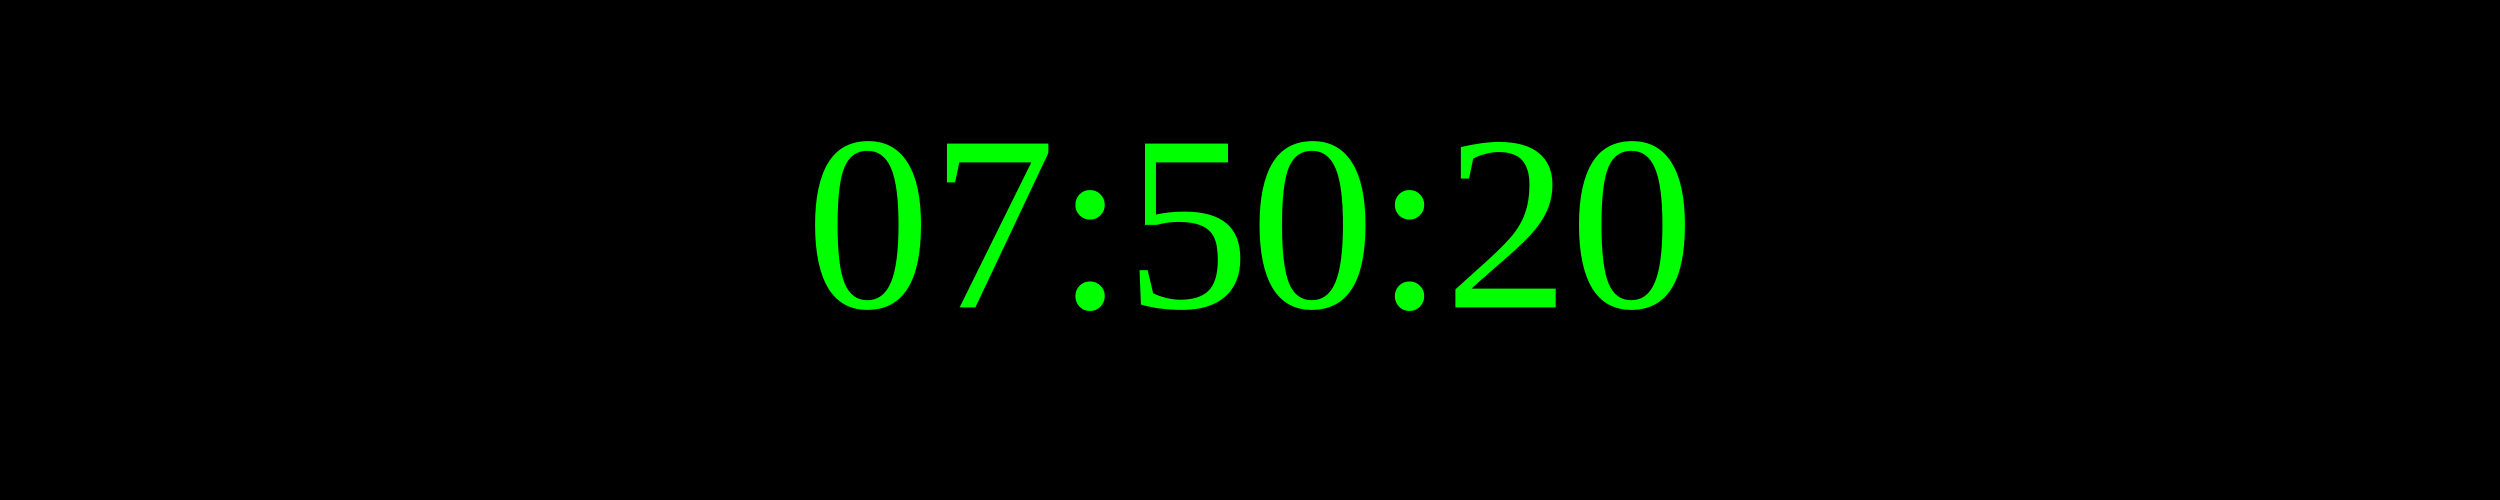
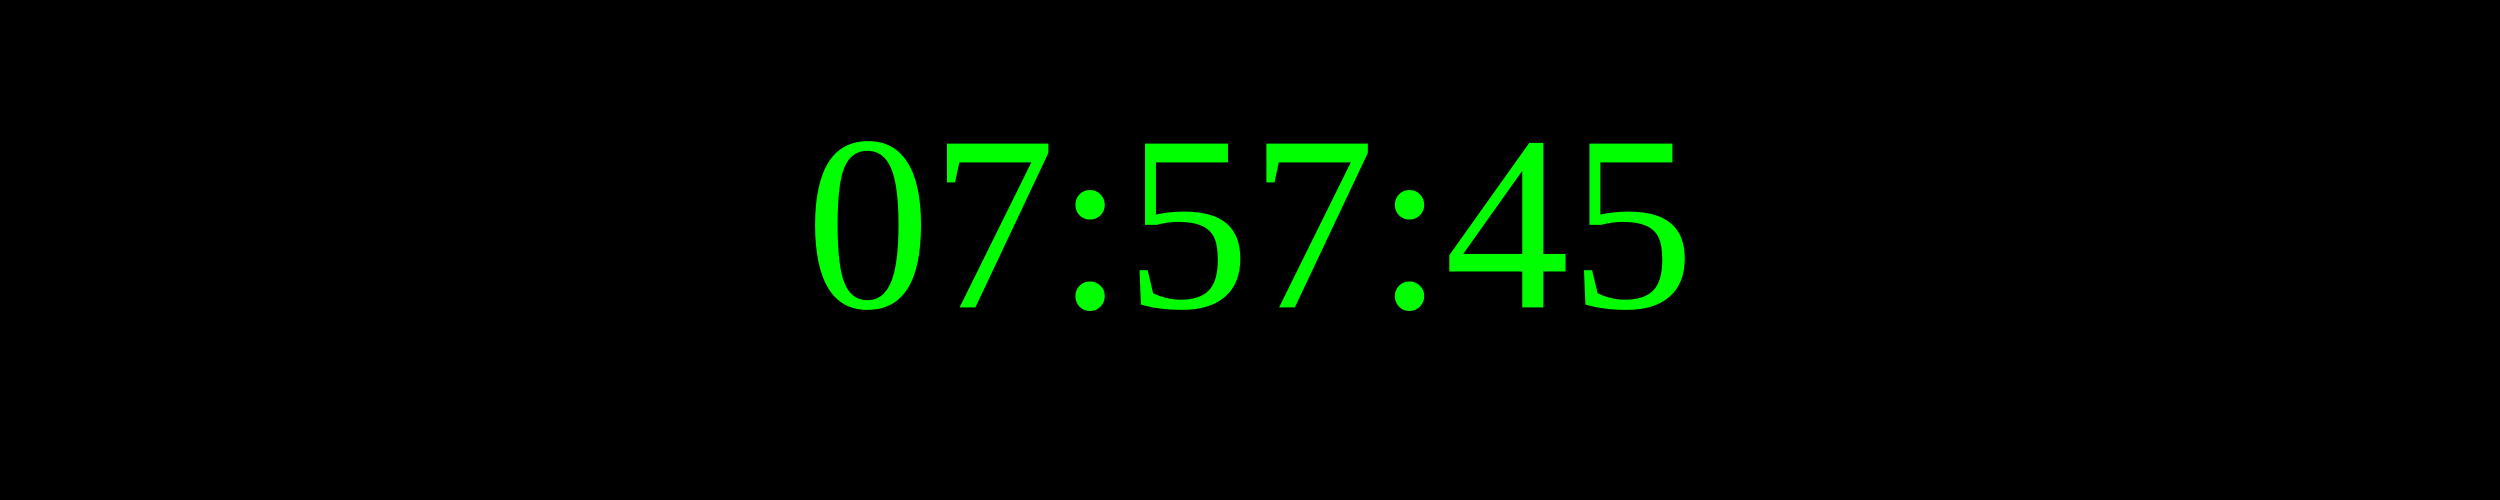
<svg xmlns="http://www.w3.org/2000/svg" width="250" height="50">
  <rect width="100%" height="100%" fill="black" />
  <text x="50%" y="50%" font-size="25" fill="lime" text-anchor="middle" dominant-baseline="middle">
- 07:50:20
+ 07:57:45
</text>
</svg>
